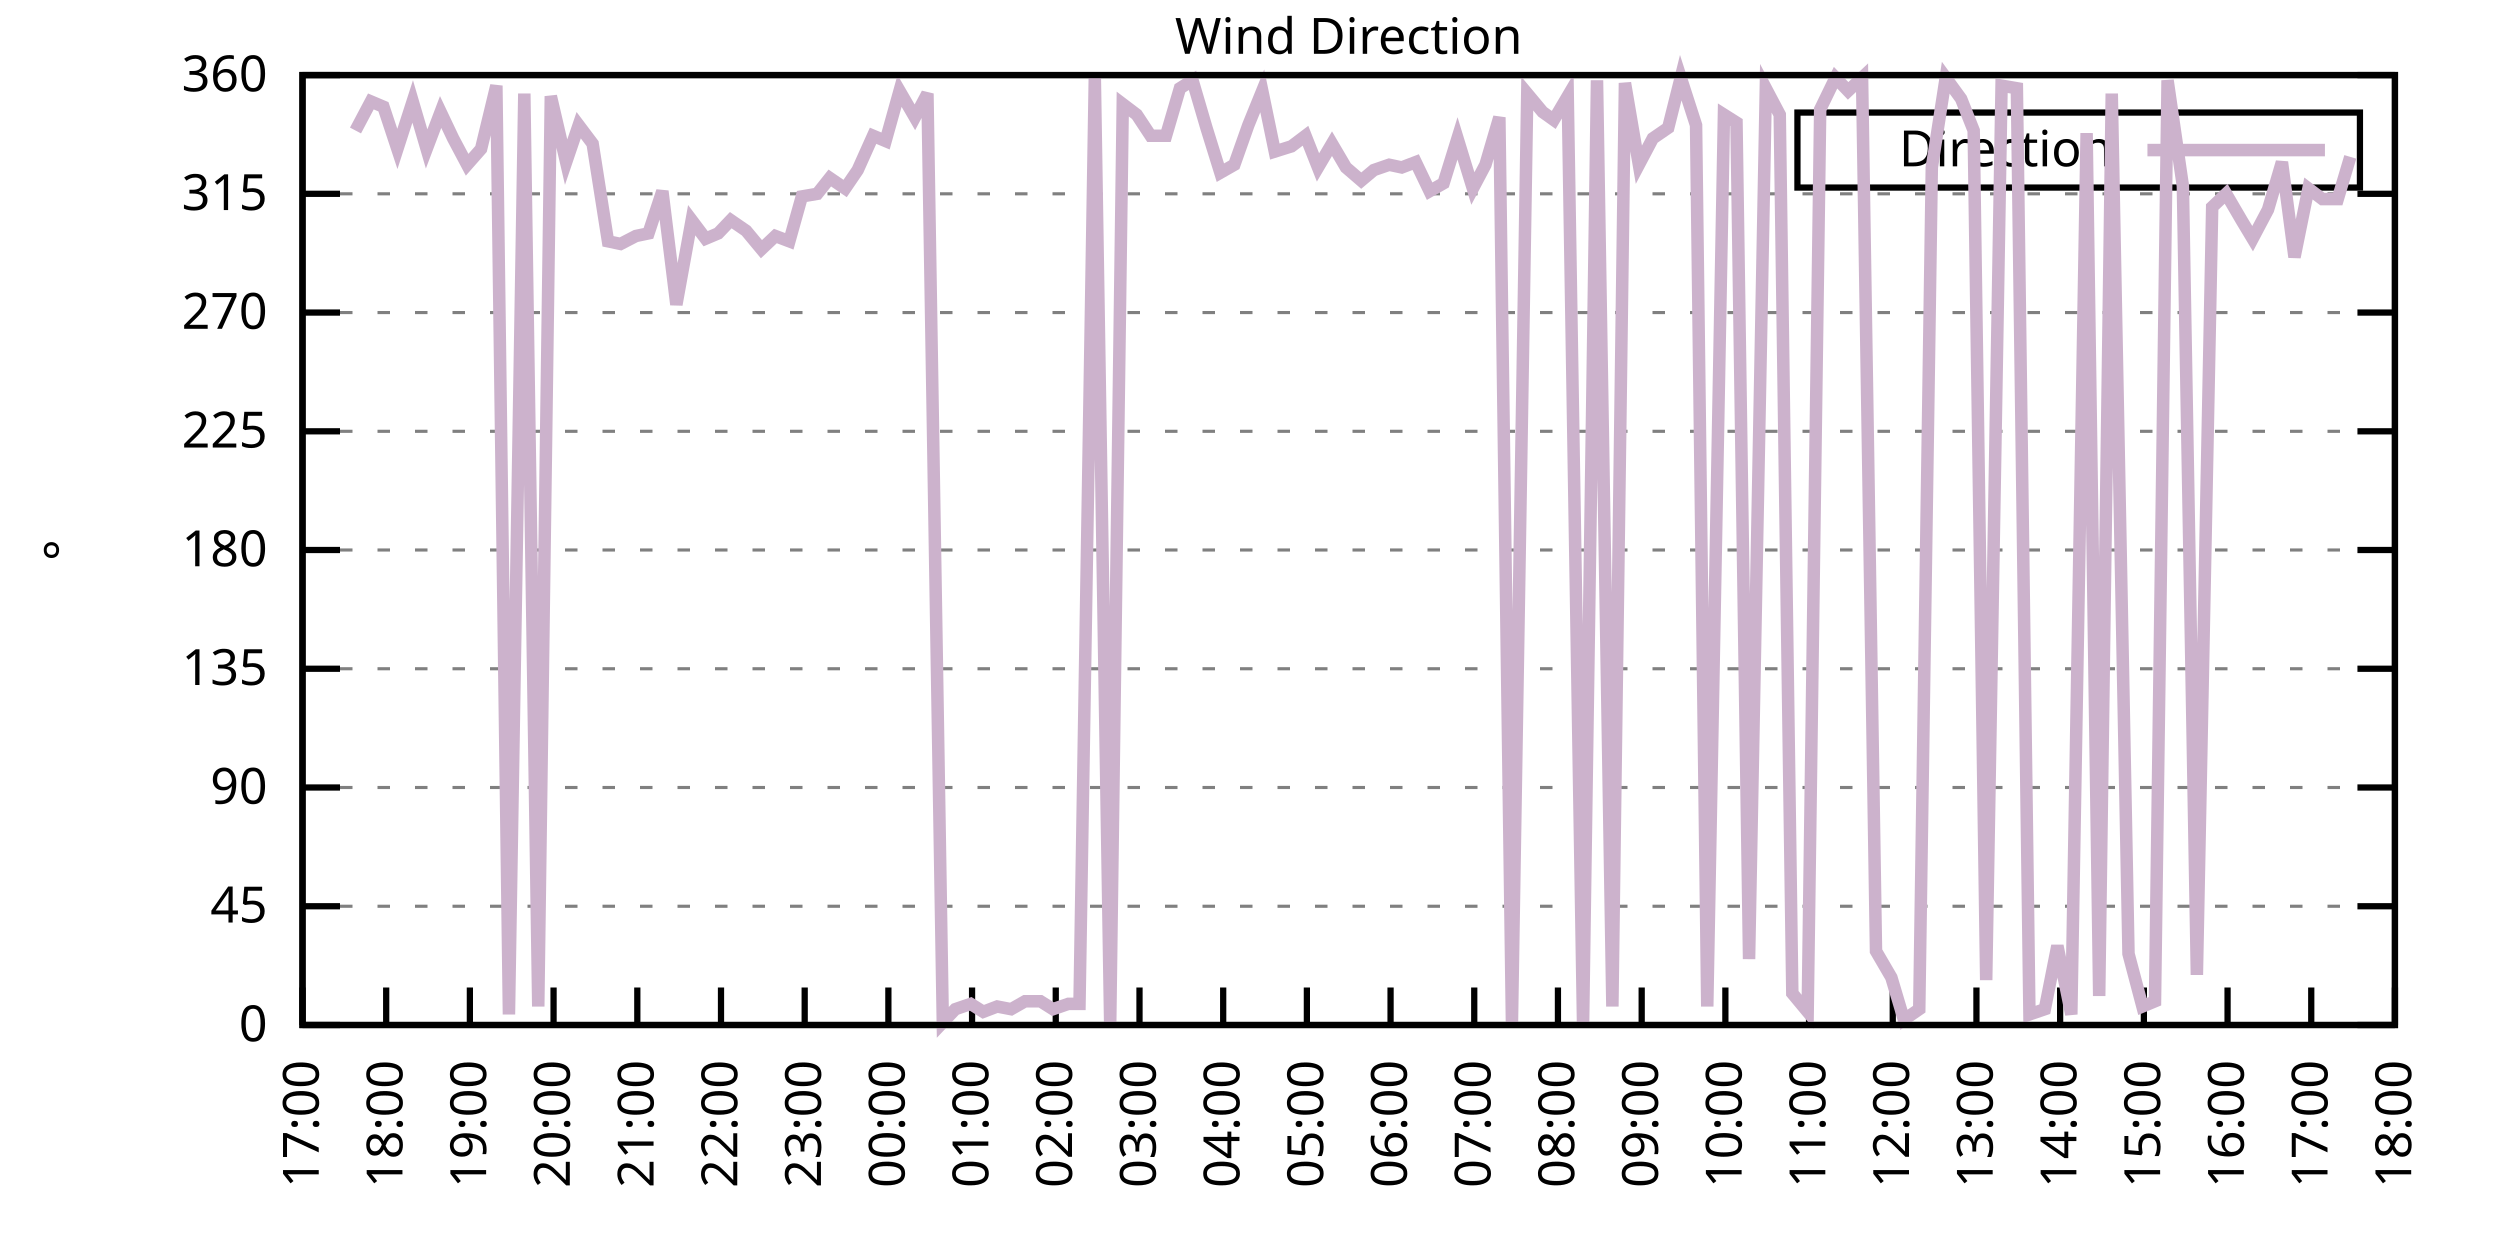
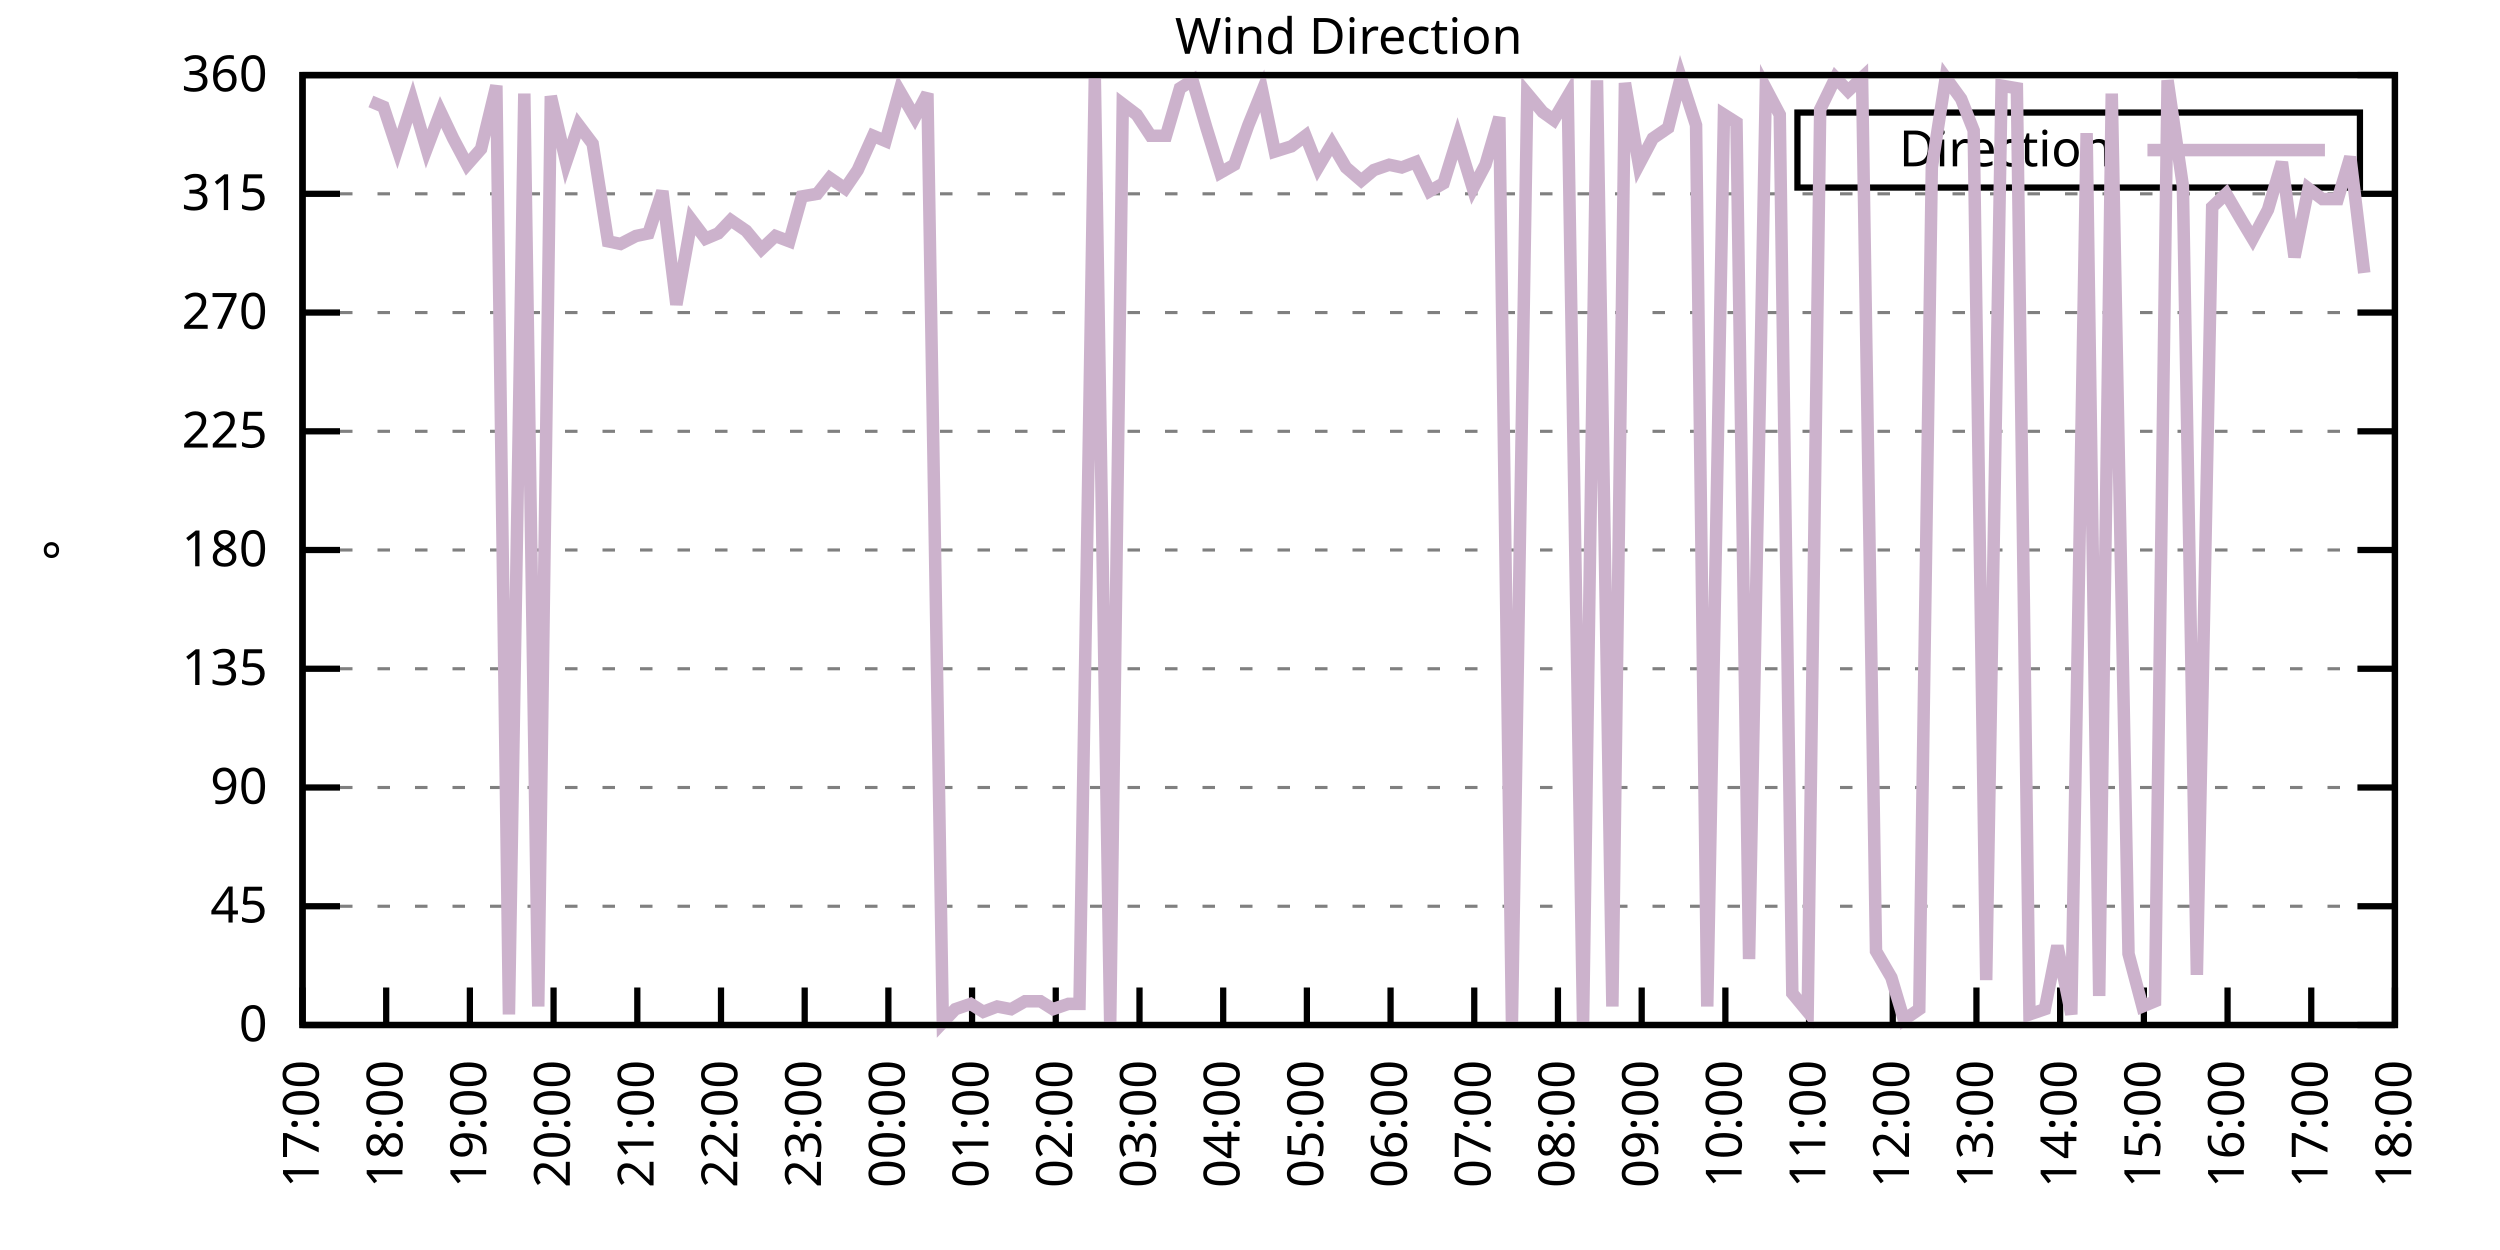
<svg xmlns="http://www.w3.org/2000/svg" xmlns:xlink="http://www.w3.org/1999/xlink" width="400" height="200" viewBox="0 0 400 200">
  <g id="gnuplot_canvas">
    <rect x="0" y="0" width="400" height="200" fill="none" />
    <defs>
      <circle id="gpDot" r="0.5" stroke-width="0.5" stroke="currentColor" />
      <path id="gpPt0" stroke-width="0.333" stroke="currentColor" d="M-1,0 h2 M0,-1 v2" />
      <path id="gpPt1" stroke-width="0.333" stroke="currentColor" d="M-1,-1 L1,1 M1,-1 L-1,1" />
      <path id="gpPt2" stroke-width="0.333" stroke="currentColor" d="M-1,0 L1,0 M0,-1 L0,1 M-1,-1 L1,1 M-1,1 L1,-1" />
      <rect id="gpPt3" stroke-width="0.333" stroke="currentColor" x="-1" y="-1" width="2" height="2" />
      <rect id="gpPt4" stroke-width="0.333" stroke="currentColor" fill="currentColor" x="-1" y="-1" width="2" height="2" />
      <circle id="gpPt5" stroke-width="0.333" stroke="currentColor" cx="0" cy="0" r="1" />
      <use xlink:href="#gpPt5" id="gpPt6" fill="currentColor" stroke="none" />
      <path id="gpPt7" stroke-width="0.333" stroke="currentColor" d="M0,-1.33 L-1.33,0.67 L1.33,0.67 z" />
      <use xlink:href="#gpPt7" id="gpPt8" fill="currentColor" stroke="none" />
      <use xlink:href="#gpPt7" id="gpPt9" stroke="currentColor" transform="rotate(180)" />
      <use xlink:href="#gpPt9" id="gpPt10" fill="currentColor" stroke="none" />
      <use xlink:href="#gpPt3" id="gpPt11" stroke="currentColor" transform="rotate(45)" />
      <use xlink:href="#gpPt11" id="gpPt12" fill="currentColor" stroke="none" />
      <path id="gpPt13" stroke-width="0.333" stroke="currentColor" d="M0,1.330 L1.265,0.411 L0.782,-1.067 L-0.782,-1.076 L-1.265,0.411 z" />
      <use xlink:href="#gpPt13" id="gpPt14" fill="currentColor" stroke="none" />
      <filter id="textbox" filterUnits="objectBoundingBox" x="0" y="0" height="1" width="1">
        <feFlood flood-color="white" flood-opacity="1" result="bgnd" />
        <feComposite in="SourceGraphic" in2="bgnd" operator="atop" />
      </filter>
      <filter id="greybox" filterUnits="objectBoundingBox" x="0" y="0" height="1" width="1">
        <feFlood flood-color="lightgrey" flood-opacity="1" result="grey" />
        <feComposite in="SourceGraphic" in2="grey" operator="atop" />
      </filter>
    </defs>
    <g fill="none" color="white" stroke="currentColor" stroke-width="1.00" stroke-linecap="butt" stroke-linejoin="miter">
</g>
    <g fill="none" color="black" stroke="currentColor" stroke-width="1.00" stroke-linecap="butt" stroke-linejoin="miter">
      <g stroke="none" shape-rendering="crispEdges">
        <polygon fill="rgb(255, 255, 255)" points="48.40,164.00 383.18,164.00 383.18,12.02 48.40,12.02 " />
      </g>
    </g>
    <g fill="none" color="black" stroke="currentColor" stroke-width="1.00" stroke-linecap="butt" stroke-linejoin="miter">
</g>
    <g fill="none" color="black" stroke="black" stroke-width="0.50" stroke-linecap="butt" stroke-linejoin="miter">
</g>
    <g fill="none" color="gray" stroke="currentColor" stroke-width="0.50" stroke-linecap="butt" stroke-linejoin="miter">
      <path stroke="gray" stroke-dasharray="2,4" class="gridline" d="M48.40,164.00 L383.19,164.00  " />
    </g>
    <g fill="none" color="gray" stroke="gray" stroke-width="1.00" stroke-linecap="butt" stroke-linejoin="miter">
</g>
    <g fill="none" color="black" stroke="currentColor" stroke-width="1.00" stroke-linecap="butt" stroke-linejoin="miter">
      <path stroke="black" d="M48.40,164.00 L54.40,164.00 M383.19,164.00 L377.19,164.00  " />
      <g transform="translate(42.80,166.60)" stroke="none" fill="black" font-family="Sans" font-size="8.00" text-anchor="end">
        <text>
          <tspan font-family="Sans"> 0</tspan>
        </text>
      </g>
    </g>
    <g fill="none" color="black" stroke="currentColor" stroke-width="1.00" stroke-linecap="butt" stroke-linejoin="miter">
</g>
    <g fill="none" color="black" stroke="black" stroke-width="0.50" stroke-linecap="butt" stroke-linejoin="miter">
</g>
    <g fill="none" color="gray" stroke="currentColor" stroke-width="0.50" stroke-linecap="butt" stroke-linejoin="miter">
      <path stroke="gray" stroke-dasharray="2,4" class="gridline" d="M48.40,145.00 L383.19,145.00  " />
    </g>
    <g fill="none" color="gray" stroke="gray" stroke-width="1.00" stroke-linecap="butt" stroke-linejoin="miter">
</g>
    <g fill="none" color="black" stroke="currentColor" stroke-width="1.00" stroke-linecap="butt" stroke-linejoin="miter">
      <path stroke="black" d="M48.40,145.00 L54.40,145.00 M383.19,145.00 L377.19,145.00  " />
      <g transform="translate(42.80,147.60)" stroke="none" fill="black" font-family="Sans" font-size="8.00" text-anchor="end">
        <text>
          <tspan font-family="Sans"> 45</tspan>
        </text>
      </g>
    </g>
    <g fill="none" color="black" stroke="currentColor" stroke-width="1.00" stroke-linecap="butt" stroke-linejoin="miter">
</g>
    <g fill="none" color="black" stroke="black" stroke-width="0.50" stroke-linecap="butt" stroke-linejoin="miter">
</g>
    <g fill="none" color="gray" stroke="currentColor" stroke-width="0.50" stroke-linecap="butt" stroke-linejoin="miter">
      <path stroke="gray" stroke-dasharray="2,4" class="gridline" d="M48.40,126.00 L383.19,126.00  " />
    </g>
    <g fill="none" color="gray" stroke="gray" stroke-width="1.00" stroke-linecap="butt" stroke-linejoin="miter">
</g>
    <g fill="none" color="black" stroke="currentColor" stroke-width="1.00" stroke-linecap="butt" stroke-linejoin="miter">
      <path stroke="black" d="M48.40,126.00 L54.40,126.00 M383.19,126.00 L377.19,126.00  " />
      <g transform="translate(42.80,128.60)" stroke="none" fill="black" font-family="Sans" font-size="8.00" text-anchor="end">
        <text>
          <tspan font-family="Sans"> 90</tspan>
        </text>
      </g>
    </g>
    <g fill="none" color="black" stroke="currentColor" stroke-width="1.00" stroke-linecap="butt" stroke-linejoin="miter">
</g>
    <g fill="none" color="black" stroke="black" stroke-width="0.50" stroke-linecap="butt" stroke-linejoin="miter">
</g>
    <g fill="none" color="gray" stroke="currentColor" stroke-width="0.50" stroke-linecap="butt" stroke-linejoin="miter">
      <path stroke="gray" stroke-dasharray="2,4" class="gridline" d="M48.40,107.00 L383.19,107.00  " />
    </g>
    <g fill="none" color="gray" stroke="gray" stroke-width="1.00" stroke-linecap="butt" stroke-linejoin="miter">
</g>
    <g fill="none" color="black" stroke="currentColor" stroke-width="1.00" stroke-linecap="butt" stroke-linejoin="miter">
      <path stroke="black" d="M48.40,107.00 L54.40,107.00 M383.19,107.00 L377.19,107.00  " />
      <g transform="translate(42.80,109.60)" stroke="none" fill="black" font-family="Sans" font-size="8.00" text-anchor="end">
        <text>
          <tspan font-family="Sans"> 135</tspan>
        </text>
      </g>
    </g>
    <g fill="none" color="black" stroke="currentColor" stroke-width="1.00" stroke-linecap="butt" stroke-linejoin="miter">
</g>
    <g fill="none" color="black" stroke="black" stroke-width="0.50" stroke-linecap="butt" stroke-linejoin="miter">
</g>
    <g fill="none" color="gray" stroke="currentColor" stroke-width="0.50" stroke-linecap="butt" stroke-linejoin="miter">
      <path stroke="gray" stroke-dasharray="2,4" class="gridline" d="M48.40,88.00 L383.19,88.00  " />
    </g>
    <g fill="none" color="gray" stroke="gray" stroke-width="1.00" stroke-linecap="butt" stroke-linejoin="miter">
</g>
    <g fill="none" color="black" stroke="currentColor" stroke-width="1.00" stroke-linecap="butt" stroke-linejoin="miter">
      <path stroke="black" d="M48.40,88.00 L54.40,88.00 M383.19,88.00 L377.19,88.00  " />
      <g transform="translate(42.80,90.60)" stroke="none" fill="black" font-family="Sans" font-size="8.00" text-anchor="end">
        <text>
          <tspan font-family="Sans"> 180</tspan>
        </text>
      </g>
    </g>
    <g fill="none" color="black" stroke="currentColor" stroke-width="1.00" stroke-linecap="butt" stroke-linejoin="miter">
</g>
    <g fill="none" color="black" stroke="black" stroke-width="0.50" stroke-linecap="butt" stroke-linejoin="miter">
</g>
    <g fill="none" color="gray" stroke="currentColor" stroke-width="0.50" stroke-linecap="butt" stroke-linejoin="miter">
      <path stroke="gray" stroke-dasharray="2,4" class="gridline" d="M48.40,69.01 L383.19,69.01  " />
    </g>
    <g fill="none" color="gray" stroke="gray" stroke-width="1.00" stroke-linecap="butt" stroke-linejoin="miter">
</g>
    <g fill="none" color="black" stroke="currentColor" stroke-width="1.00" stroke-linecap="butt" stroke-linejoin="miter">
      <path stroke="black" d="M48.40,69.01 L54.40,69.01 M383.19,69.01 L377.19,69.01  " />
      <g transform="translate(42.80,71.61)" stroke="none" fill="black" font-family="Sans" font-size="8.00" text-anchor="end">
        <text>
          <tspan font-family="Sans"> 225</tspan>
        </text>
      </g>
    </g>
    <g fill="none" color="black" stroke="currentColor" stroke-width="1.00" stroke-linecap="butt" stroke-linejoin="miter">
</g>
    <g fill="none" color="black" stroke="black" stroke-width="0.50" stroke-linecap="butt" stroke-linejoin="miter">
</g>
    <g fill="none" color="gray" stroke="currentColor" stroke-width="0.50" stroke-linecap="butt" stroke-linejoin="miter">
      <path stroke="gray" stroke-dasharray="2,4" class="gridline" d="M48.40,50.01 L383.19,50.01  " />
    </g>
    <g fill="none" color="gray" stroke="gray" stroke-width="1.00" stroke-linecap="butt" stroke-linejoin="miter">
</g>
    <g fill="none" color="black" stroke="currentColor" stroke-width="1.00" stroke-linecap="butt" stroke-linejoin="miter">
      <path stroke="black" d="M48.40,50.01 L54.40,50.01 M383.19,50.01 L377.19,50.01  " />
      <g transform="translate(42.80,52.61)" stroke="none" fill="black" font-family="Sans" font-size="8.00" text-anchor="end">
        <text>
          <tspan font-family="Sans"> 270</tspan>
        </text>
      </g>
    </g>
    <g fill="none" color="black" stroke="currentColor" stroke-width="1.00" stroke-linecap="butt" stroke-linejoin="miter">
</g>
    <g fill="none" color="black" stroke="black" stroke-width="0.50" stroke-linecap="butt" stroke-linejoin="miter">
</g>
    <g fill="none" color="gray" stroke="currentColor" stroke-width="0.50" stroke-linecap="butt" stroke-linejoin="miter">
      <path stroke="gray" stroke-dasharray="2,4" class="gridline" d="M48.40,31.01 L383.19,31.01  " />
    </g>
    <g fill="none" color="gray" stroke="gray" stroke-width="1.00" stroke-linecap="butt" stroke-linejoin="miter">
</g>
    <g fill="none" color="black" stroke="currentColor" stroke-width="1.00" stroke-linecap="butt" stroke-linejoin="miter">
      <path stroke="black" d="M48.40,31.01 L54.40,31.01 M383.19,31.01 L377.19,31.01  " />
      <g transform="translate(42.80,33.61)" stroke="none" fill="black" font-family="Sans" font-size="8.00" text-anchor="end">
        <text>
          <tspan font-family="Sans"> 315</tspan>
        </text>
      </g>
    </g>
    <g fill="none" color="black" stroke="currentColor" stroke-width="1.00" stroke-linecap="butt" stroke-linejoin="miter">
</g>
    <g fill="none" color="black" stroke="black" stroke-width="0.50" stroke-linecap="butt" stroke-linejoin="miter">
</g>
    <g fill="none" color="gray" stroke="currentColor" stroke-width="0.50" stroke-linecap="butt" stroke-linejoin="miter">
      <path stroke="gray" stroke-dasharray="2,4" class="gridline" d="M48.40,12.01 L383.19,12.01  " />
    </g>
    <g fill="none" color="gray" stroke="gray" stroke-width="1.00" stroke-linecap="butt" stroke-linejoin="miter">
</g>
    <g fill="none" color="black" stroke="currentColor" stroke-width="1.00" stroke-linecap="butt" stroke-linejoin="miter">
      <path stroke="black" d="M48.40,12.01 L54.40,12.01 M383.19,12.01 L377.19,12.01  " />
      <g transform="translate(42.80,14.61)" stroke="none" fill="black" font-family="Sans" font-size="8.00" text-anchor="end">
        <text>
          <tspan font-family="Sans"> 360</tspan>
        </text>
      </g>
    </g>
    <g fill="none" color="black" stroke="currentColor" stroke-width="1.00" stroke-linecap="butt" stroke-linejoin="miter">
      <path stroke="black" d="M48.40,164.00 L48.40,158.00  " />
      <g transform="translate(51.00,169.60) rotate(270.00)" stroke="none" fill="black" font-family="Sans" font-size="8.00" text-anchor="end">
        <text>
          <tspan font-family="Sans">17:00</tspan>
        </text>
      </g>
    </g>
    <g fill="none" color="black" stroke="currentColor" stroke-width="1.00" stroke-linecap="butt" stroke-linejoin="miter">
      <path stroke="black" d="M61.79,164.00 L61.79,158.00  " />
      <g transform="translate(64.39,169.60) rotate(270.00)" stroke="none" fill="black" font-family="Sans" font-size="8.00" text-anchor="end">
        <text>
          <tspan font-family="Sans">18:00</tspan>
        </text>
      </g>
    </g>
    <g fill="none" color="black" stroke="currentColor" stroke-width="1.00" stroke-linecap="butt" stroke-linejoin="miter">
      <path stroke="black" d="M75.18,164.00 L75.18,158.00  " />
      <g transform="translate(77.78,169.60) rotate(270.00)" stroke="none" fill="black" font-family="Sans" font-size="8.00" text-anchor="end">
        <text>
          <tspan font-family="Sans">19:00</tspan>
        </text>
      </g>
    </g>
    <g fill="none" color="black" stroke="currentColor" stroke-width="1.00" stroke-linecap="butt" stroke-linejoin="miter">
      <path stroke="black" d="M88.57,164.00 L88.57,158.00  " />
      <g transform="translate(91.17,169.60) rotate(270.00)" stroke="none" fill="black" font-family="Sans" font-size="8.00" text-anchor="end">
        <text>
          <tspan font-family="Sans">20:00</tspan>
        </text>
      </g>
    </g>
    <g fill="none" color="black" stroke="currentColor" stroke-width="1.00" stroke-linecap="butt" stroke-linejoin="miter">
      <path stroke="black" d="M101.97,164.00 L101.97,158.00  " />
      <g transform="translate(104.57,169.60) rotate(270.00)" stroke="none" fill="black" font-family="Sans" font-size="8.00" text-anchor="end">
        <text>
          <tspan font-family="Sans">21:00</tspan>
        </text>
      </g>
    </g>
    <g fill="none" color="black" stroke="currentColor" stroke-width="1.00" stroke-linecap="butt" stroke-linejoin="miter">
      <path stroke="black" d="M115.36,164.00 L115.36,158.00  " />
      <g transform="translate(117.96,169.60) rotate(270.00)" stroke="none" fill="black" font-family="Sans" font-size="8.00" text-anchor="end">
        <text>
          <tspan font-family="Sans">22:00</tspan>
        </text>
      </g>
    </g>
    <g fill="none" color="black" stroke="currentColor" stroke-width="1.00" stroke-linecap="butt" stroke-linejoin="miter">
      <path stroke="black" d="M128.75,164.00 L128.75,158.00  " />
      <g transform="translate(131.35,169.60) rotate(270.00)" stroke="none" fill="black" font-family="Sans" font-size="8.00" text-anchor="end">
        <text>
          <tspan font-family="Sans">23:00</tspan>
        </text>
      </g>
    </g>
    <g fill="none" color="black" stroke="currentColor" stroke-width="1.00" stroke-linecap="butt" stroke-linejoin="miter">
      <path stroke="black" d="M142.14,164.00 L142.14,158.00  " />
      <g transform="translate(144.74,169.60) rotate(270.00)" stroke="none" fill="black" font-family="Sans" font-size="8.00" text-anchor="end">
        <text>
          <tspan font-family="Sans">00:00</tspan>
        </text>
      </g>
    </g>
    <g fill="none" color="black" stroke="currentColor" stroke-width="1.00" stroke-linecap="butt" stroke-linejoin="miter">
      <path stroke="black" d="M155.53,164.00 L155.53,158.00  " />
      <g transform="translate(158.13,169.60) rotate(270.00)" stroke="none" fill="black" font-family="Sans" font-size="8.00" text-anchor="end">
        <text>
          <tspan font-family="Sans">01:00</tspan>
        </text>
      </g>
    </g>
    <g fill="none" color="black" stroke="currentColor" stroke-width="1.00" stroke-linecap="butt" stroke-linejoin="miter">
      <path stroke="black" d="M168.92,164.00 L168.92,158.00  " />
      <g transform="translate(171.52,169.60) rotate(270.00)" stroke="none" fill="black" font-family="Sans" font-size="8.00" text-anchor="end">
        <text>
          <tspan font-family="Sans">02:00</tspan>
        </text>
      </g>
    </g>
    <g fill="none" color="black" stroke="currentColor" stroke-width="1.00" stroke-linecap="butt" stroke-linejoin="miter">
      <path stroke="black" d="M182.32,164.00 L182.32,158.00  " />
      <g transform="translate(184.92,169.60) rotate(270.00)" stroke="none" fill="black" font-family="Sans" font-size="8.00" text-anchor="end">
        <text>
          <tspan font-family="Sans">03:00</tspan>
        </text>
      </g>
    </g>
    <g fill="none" color="black" stroke="currentColor" stroke-width="1.00" stroke-linecap="butt" stroke-linejoin="miter">
      <path stroke="black" d="M195.71,164.00 L195.71,158.00  " />
      <g transform="translate(198.31,169.60) rotate(270.00)" stroke="none" fill="black" font-family="Sans" font-size="8.00" text-anchor="end">
        <text>
          <tspan font-family="Sans">04:00</tspan>
        </text>
      </g>
    </g>
    <g fill="none" color="black" stroke="currentColor" stroke-width="1.00" stroke-linecap="butt" stroke-linejoin="miter">
      <path stroke="black" d="M209.10,164.00 L209.10,158.00  " />
      <g transform="translate(211.70,169.60) rotate(270.00)" stroke="none" fill="black" font-family="Sans" font-size="8.00" text-anchor="end">
        <text>
          <tspan font-family="Sans">05:00</tspan>
        </text>
      </g>
    </g>
    <g fill="none" color="black" stroke="currentColor" stroke-width="1.00" stroke-linecap="butt" stroke-linejoin="miter">
      <path stroke="black" d="M222.49,164.00 L222.49,158.00  " />
      <g transform="translate(225.09,169.60) rotate(270.00)" stroke="none" fill="black" font-family="Sans" font-size="8.00" text-anchor="end">
        <text>
          <tspan font-family="Sans">06:00</tspan>
        </text>
      </g>
    </g>
    <g fill="none" color="black" stroke="currentColor" stroke-width="1.00" stroke-linecap="butt" stroke-linejoin="miter">
      <path stroke="black" d="M235.88,164.00 L235.88,158.00  " />
      <g transform="translate(238.48,169.60) rotate(270.00)" stroke="none" fill="black" font-family="Sans" font-size="8.00" text-anchor="end">
        <text>
          <tspan font-family="Sans">07:00</tspan>
        </text>
      </g>
    </g>
    <g fill="none" color="black" stroke="currentColor" stroke-width="1.00" stroke-linecap="butt" stroke-linejoin="miter">
      <path stroke="black" d="M249.27,164.00 L249.27,158.00  " />
      <g transform="translate(251.87,169.60) rotate(270.00)" stroke="none" fill="black" font-family="Sans" font-size="8.00" text-anchor="end">
        <text>
          <tspan font-family="Sans">08:00</tspan>
        </text>
      </g>
    </g>
    <g fill="none" color="black" stroke="currentColor" stroke-width="1.00" stroke-linecap="butt" stroke-linejoin="miter">
      <path stroke="black" d="M262.67,164.00 L262.67,158.00  " />
      <g transform="translate(265.27,169.60) rotate(270.00)" stroke="none" fill="black" font-family="Sans" font-size="8.00" text-anchor="end">
        <text>
          <tspan font-family="Sans">09:00</tspan>
        </text>
      </g>
    </g>
    <g fill="none" color="black" stroke="currentColor" stroke-width="1.00" stroke-linecap="butt" stroke-linejoin="miter">
      <path stroke="black" d="M276.06,164.00 L276.06,158.00  " />
      <g transform="translate(278.66,169.60) rotate(270.00)" stroke="none" fill="black" font-family="Sans" font-size="8.00" text-anchor="end">
        <text>
          <tspan font-family="Sans">10:00</tspan>
        </text>
      </g>
    </g>
    <g fill="none" color="black" stroke="currentColor" stroke-width="1.00" stroke-linecap="butt" stroke-linejoin="miter">
      <path stroke="black" d="M289.45,164.00 L289.45,158.00  " />
      <g transform="translate(292.05,169.60) rotate(270.00)" stroke="none" fill="black" font-family="Sans" font-size="8.00" text-anchor="end">
        <text>
          <tspan font-family="Sans">11:00</tspan>
        </text>
      </g>
    </g>
    <g fill="none" color="black" stroke="currentColor" stroke-width="1.00" stroke-linecap="butt" stroke-linejoin="miter">
      <path stroke="black" d="M302.84,164.00 L302.84,158.00  " />
      <g transform="translate(305.44,169.60) rotate(270.00)" stroke="none" fill="black" font-family="Sans" font-size="8.00" text-anchor="end">
        <text>
          <tspan font-family="Sans">12:00</tspan>
        </text>
      </g>
    </g>
    <g fill="none" color="black" stroke="currentColor" stroke-width="1.00" stroke-linecap="butt" stroke-linejoin="miter">
      <path stroke="black" d="M316.23,164.00 L316.23,158.00  " />
      <g transform="translate(318.83,169.60) rotate(270.00)" stroke="none" fill="black" font-family="Sans" font-size="8.00" text-anchor="end">
        <text>
          <tspan font-family="Sans">13:00</tspan>
        </text>
      </g>
    </g>
    <g fill="none" color="black" stroke="currentColor" stroke-width="1.00" stroke-linecap="butt" stroke-linejoin="miter">
      <path stroke="black" d="M329.62,164.00 L329.62,158.00  " />
      <g transform="translate(332.22,169.60) rotate(270.00)" stroke="none" fill="black" font-family="Sans" font-size="8.00" text-anchor="end">
        <text>
          <tspan font-family="Sans">14:00</tspan>
        </text>
      </g>
    </g>
    <g fill="none" color="black" stroke="currentColor" stroke-width="1.00" stroke-linecap="butt" stroke-linejoin="miter">
      <path stroke="black" d="M343.02,164.00 L343.02,158.00  " />
      <g transform="translate(345.62,169.60) rotate(270.00)" stroke="none" fill="black" font-family="Sans" font-size="8.00" text-anchor="end">
        <text>
          <tspan font-family="Sans">15:00</tspan>
        </text>
      </g>
    </g>
    <g fill="none" color="black" stroke="currentColor" stroke-width="1.00" stroke-linecap="butt" stroke-linejoin="miter">
      <path stroke="black" d="M356.41,164.00 L356.41,158.00  " />
      <g transform="translate(359.01,169.60) rotate(270.00)" stroke="none" fill="black" font-family="Sans" font-size="8.00" text-anchor="end">
        <text>
          <tspan font-family="Sans">16:00</tspan>
        </text>
      </g>
    </g>
    <g fill="none" color="black" stroke="currentColor" stroke-width="1.00" stroke-linecap="butt" stroke-linejoin="miter">
      <path stroke="black" d="M369.80,164.00 L369.80,158.00  " />
      <g transform="translate(372.40,169.60) rotate(270.00)" stroke="none" fill="black" font-family="Sans" font-size="8.00" text-anchor="end">
        <text>
          <tspan font-family="Sans">17:00</tspan>
        </text>
      </g>
    </g>
    <g fill="none" color="black" stroke="currentColor" stroke-width="1.00" stroke-linecap="butt" stroke-linejoin="miter">
      <path stroke="black" d="M383.19,164.00 L383.19,158.00  " />
      <g transform="translate(385.79,169.60) rotate(270.00)" stroke="none" fill="black" font-family="Sans" font-size="8.00" text-anchor="end">
        <text>
          <tspan font-family="Sans">18:00</tspan>
        </text>
      </g>
    </g>
    <g fill="none" color="black" stroke="currentColor" stroke-width="1.00" stroke-linecap="butt" stroke-linejoin="miter">
</g>
    <g fill="none" color="black" stroke="currentColor" stroke-width="1.00" stroke-linecap="butt" stroke-linejoin="miter">
      <path stroke="black" d="M48.40,12.01 L48.40,164.00 L383.19,164.00 L383.19,12.01 L48.40,12.01 Z  " />
    </g>
    <g fill="none" color="black" stroke="currentColor" stroke-width="1.00" stroke-linecap="butt" stroke-linejoin="miter">
</g>
    <g fill="none" color="black" stroke="currentColor" stroke-width="1.00" stroke-linecap="butt" stroke-linejoin="miter">
      <path stroke="black" d="M287.59,30.01 L287.59,18.01 L377.59,18.01 L377.59,30.01 L287.59,30.01 Z  " />
    </g>
    <g id="Wind_direction_plot_1">
      <g fill="none" color="white" stroke="black" stroke-width="2.00" stroke-linecap="butt" stroke-linejoin="miter">
</g>
      <g fill="none" color="black" stroke="currentColor" stroke-width="2.00" stroke-linecap="butt" stroke-linejoin="miter">
        <g transform="translate(337.99,26.61)" stroke="none" fill="black" font-family="Sans" font-size="8.00" text-anchor="end">
          <text>
            <tspan font-family="Sans">Direction</tspan>
          </text>
        </g>
      </g>
      <g fill="none" color="black" stroke="currentColor" stroke-width="2.00" stroke-linecap="butt" stroke-linejoin="miter">
-         <path stroke="rgb(204, 178, 204)" d="M343.59,24.01 L371.99,24.01 M56.88,20.88 L59.34,16.23 L61.35,17.08 L63.58,23.83 L66.03,16.23 L68.26,23.83   L70.50,17.92 L72.50,22.14 L74.74,26.36 L76.97,23.83 L79.42,13.70 L81.43,162.31 L83.89,14.97 L86.12,161.04   L88.13,15.39 L90.58,25.94 L92.59,20.03 L94.82,22.99 L97.28,38.61 L99.29,39.03 L101.74,37.76 L103.75,37.34   L105.98,30.59 L108.22,48.74 L110.67,35.23 L112.90,38.19 L114.91,37.34 L116.92,35.23 L119.38,36.92 L121.83,39.87   L124.06,37.76 L126.29,38.61 L128.30,31.43 L130.76,31.01 L132.77,28.48 L135.22,30.16 L137.23,27.21 L139.69,21.72   L141.69,22.56 L143.93,14.54 L146.38,18.77 L148.39,14.97 L150.85,163.58 L152.85,161.47 L155.31,160.62 L157.32,161.89   L159.55,161.04 L161.78,161.47 L164.01,160.20 L166.47,160.20 L168.48,161.47 L170.93,160.62 L172.72,160.62 L175.17,12.43   L177.63,164.00 L179.64,16.65 L181.87,18.34 L184.10,21.72 L186.56,21.72 L188.79,14.12 L190.80,12.85 L193.03,20.45   L195.26,27.63 L197.49,26.36 L199.73,20.03 L201.96,14.54 L203.97,24.25 L206.64,23.41 L208.88,21.72 L210.88,26.79   L213.12,22.99 L215.35,26.79 L217.80,28.90 L219.81,27.21 L222.27,26.36 L224.28,26.79 L226.51,25.94 L228.74,30.59   L230.97,29.32 L233.20,22.14 L235.66,30.16 L237.67,26.36 L239.90,18.77 L241.91,163.58 L244.36,14.97 L246.82,17.92   L248.60,19.19 L250.84,15.39 L253.29,164.00 L255.52,12.85 L257.98,161.04 L259.99,13.28 L262.22,26.36 L264.45,22.14   L266.91,20.45 L268.92,12.43 L271.37,20.03 L273.16,161.04 L275.83,18.34 L277.84,19.61 L279.85,153.45 L282.53,14.12   L284.76,18.34 L286.77,158.93 L289.23,161.89 L291.23,17.50 L293.69,12.43 L295.70,14.54 L297.93,12.43 L300.16,152.18   L302.62,156.40 L304.63,163.16 L307.08,161.47 L309.09,26.79 L311.32,12.43 L313.78,15.81 L315.79,20.88 L317.79,156.82   L320.25,13.70 L322.70,14.12 L324.71,162.31 L327.17,161.47 L329.18,151.33 L331.41,162.31 L333.86,21.30 L335.87,159.36   L337.88,14.97 L340.56,152.60 L342.79,161.04 L344.80,160.20 L346.81,12.85 L349.26,29.74 L351.50,155.98 L353.95,33.12   L356.18,31.01 L358.64,35.23 L360.42,38.19 L362.88,33.54 L365.11,25.94 L367.12,41.14 L369.35,30.16 L371.58,31.85   L374.04,31.85 L376.05,25.10  " />
+         <path stroke="rgb(204, 178, 204)" d="M343.59,24.01 L371.99,24.01 M59.34,16.23 L61.35,17.08 L63.58,23.83 L66.03,16.23 L68.26,23.83 L70.50,17.92   L72.50,22.14 L74.74,26.36 L76.97,23.83 L79.42,13.70 L81.43,162.31 L83.89,14.97 L86.12,161.04 L88.13,15.39   L90.58,25.94 L92.59,20.03 L94.82,22.99 L97.28,38.61 L99.29,39.03 L101.74,37.76 L103.75,37.34 L105.98,30.59   L108.22,48.74 L110.67,35.23 L112.90,38.19 L114.91,37.34 L116.92,35.23 L119.38,36.92 L121.83,39.87 L124.06,37.76   L126.29,38.61 L128.30,31.43 L130.76,31.01 L132.77,28.48 L135.22,30.16 L137.23,27.21 L139.69,21.72 L141.69,22.56   L143.93,14.54 L146.38,18.77 L148.39,14.97 L150.85,163.58 L152.85,161.47 L155.31,160.62 L157.32,161.89 L159.55,161.04   L161.78,161.47 L164.01,160.20 L166.47,160.20 L168.48,161.47 L170.93,160.62 L172.72,160.62 L175.17,12.43 L177.63,164.00   L179.64,16.65 L181.87,18.34 L184.10,21.72 L186.56,21.72 L188.79,14.12 L190.80,12.85 L193.03,20.45 L195.26,27.63   L197.49,26.36 L199.73,20.03 L201.96,14.54 L203.97,24.25 L206.64,23.41 L208.88,21.72 L210.88,26.79 L213.12,22.99   L215.35,26.79 L217.80,28.90 L219.81,27.21 L222.27,26.36 L224.28,26.79 L226.51,25.94 L228.74,30.59 L230.97,29.32   L233.20,22.14 L235.66,30.16 L237.67,26.36 L239.90,18.77 L241.91,163.58 L244.36,14.97 L246.82,17.92 L248.60,19.19   L250.84,15.39 L253.29,164.00 L255.52,12.85 L257.98,161.04 L259.99,13.28 L262.22,26.36 L264.45,22.14 L266.91,20.45   L268.92,12.43 L271.37,20.03 L273.16,161.04 L275.83,18.34 L277.84,19.61 L279.85,153.45 L282.53,14.12 L284.76,18.34   L286.77,158.93 L289.23,161.89 L291.23,17.50 L293.69,12.43 L295.70,14.54 L297.93,12.43 L300.16,152.18 L302.62,156.40   L304.63,163.16 L307.08,161.47 L309.09,26.79 L311.32,12.43 L313.78,15.81 L315.79,20.88 L317.79,156.82 L320.25,13.70   L322.70,14.12 L324.71,162.31 L327.17,161.47 L329.18,151.33 L331.41,162.31 L333.86,21.30 L335.87,159.36 L337.88,14.97   L340.56,152.60 L342.79,161.04 L344.80,160.20 L346.81,12.85 L349.26,29.74 L351.50,155.98 L353.95,33.12 L356.18,31.01   L358.64,35.23 L360.42,38.19 L362.88,33.54 L365.11,25.94 L367.12,41.14 L369.35,30.16 L371.58,31.85 L374.04,31.85   L376.05,25.10 L378.28,43.67  " />
      </g>
    </g>
    <g fill="none" color="black" stroke="currentColor" stroke-width="2.00" stroke-linecap="butt" stroke-linejoin="miter">
</g>
    <g fill="none" color="black" stroke="black" stroke-width="1.00" stroke-linecap="butt" stroke-linejoin="miter">
</g>
    <g fill="none" color="black" stroke="currentColor" stroke-width="1.00" stroke-linecap="butt" stroke-linejoin="miter">
      <path stroke="black" d="M48.40,12.01 L48.40,164.00 L383.19,164.00 L383.19,12.01 L48.40,12.01 Z  " />
      <g transform="translate(12.80,88.01) rotate(270.00)" stroke="none" fill="black" font-family="Sans" font-size="8.00" text-anchor="middle">
        <text>
          <tspan font-family="Sans">°</tspan>
        </text>
      </g>
    </g>
    <g fill="none" color="black" stroke="currentColor" stroke-width="1.00" stroke-linecap="butt" stroke-linejoin="miter">
</g>
    <g fill="none" color="black" stroke="currentColor" stroke-width="1.00" stroke-linecap="butt" stroke-linejoin="miter">
      <g transform="translate(215.79,8.61)" stroke="none" fill="black" font-family="Sans" font-size="8.00" text-anchor="middle">
        <text>
          <tspan font-family="Sans">Wind Direction</tspan>
        </text>
      </g>
    </g>
    <g fill="none" color="black" stroke="currentColor" stroke-width="1.00" stroke-linecap="butt" stroke-linejoin="miter">
</g>
  </g>
</svg>
